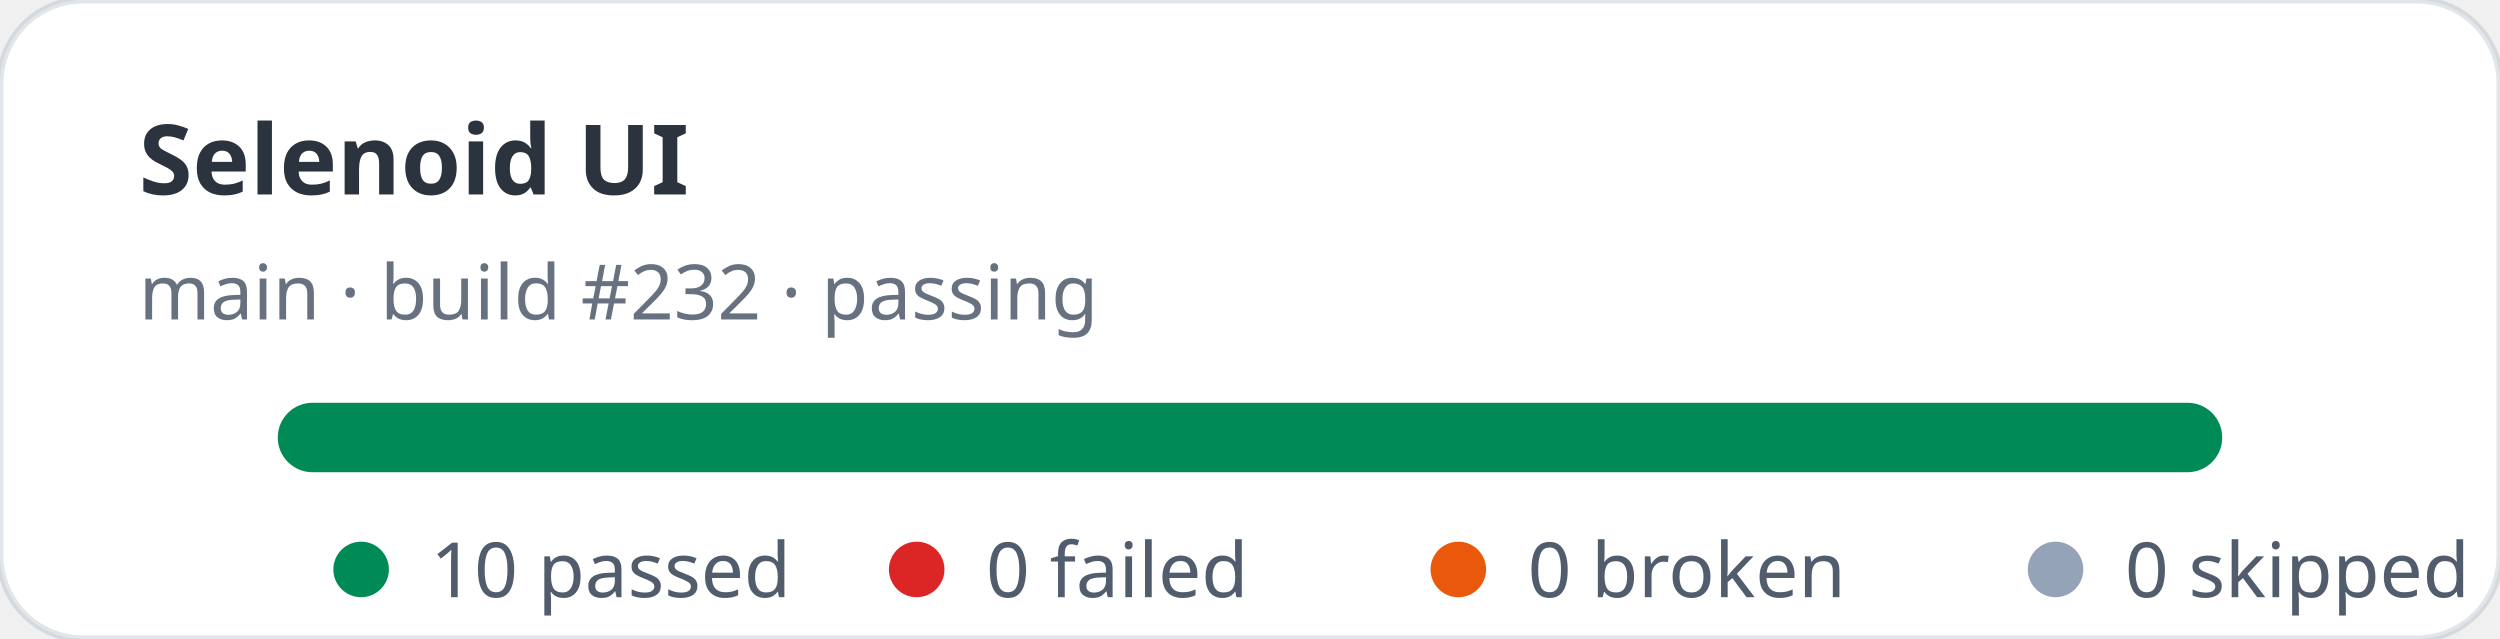
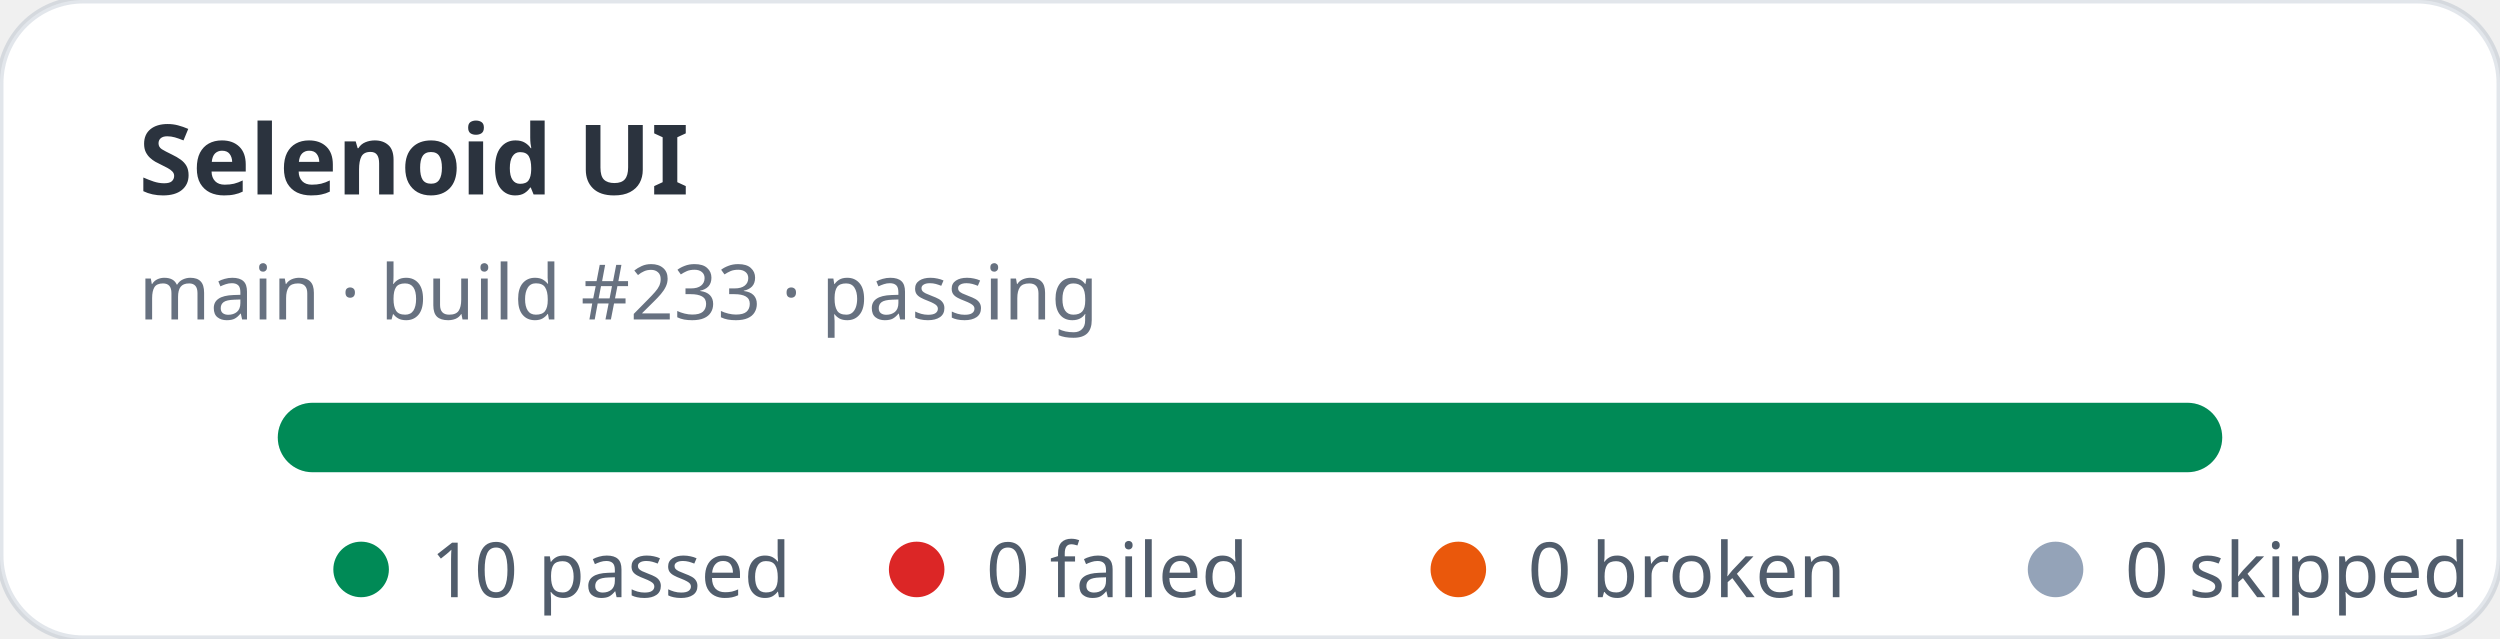
<svg xmlns="http://www.w3.org/2000/svg" width="360" height="92" viewBox="0 0 360 92" role="img" aria-label="Selenoid UI stats: 10 passed, 0 failed">
  <rect width="360" height="92" rx="12" fill="#ffffff" stroke="rgba(11,48,86,0.12)" />
  <text x="20" y="28" fill="rgba(1,10,24,0.83)" font-family="ui-sans-serif,system-ui,sans-serif" font-size="14" font-weight="700">Selenoid UI</text>
-   <text x="20" y="46" fill="rgba(2,19,44,0.6)" font-family="ui-sans-serif,system-ui,sans-serif" font-size="11">main · build #232 · passing</text>
+   <text x="20" y="46" fill="rgba(2,19,44,0.6)" font-family="ui-sans-serif,system-ui,sans-serif" font-size="11">main · build #233 · passing</text>
  <rect x="40" y="58" width="280" height="10" rx="5" fill="#e2e8f0" />
  <rect x="40" y="58" width="280" height="10" rx="5" fill="#008a56" />
  <g font-family="ui-sans-serif,system-ui,sans-serif" font-size="11" fill="rgba(1,18,40,0.68)">
    <circle cx="52" cy="82" r="4" fill="#008a56" />
    <text x="62" y="86">10 passed</text>
    <circle cx="132" cy="82" r="4" fill="#dc2626" />
    <text x="142" y="86">0 failed</text>
    <circle cx="210" cy="82" r="4" fill="#ea580c" />
    <text x="220" y="86">0 broken</text>
    <circle cx="296" cy="82" r="4" fill="#94a3b8" />
    <text x="306" y="86">0 skipped</text>
  </g>
</svg>
